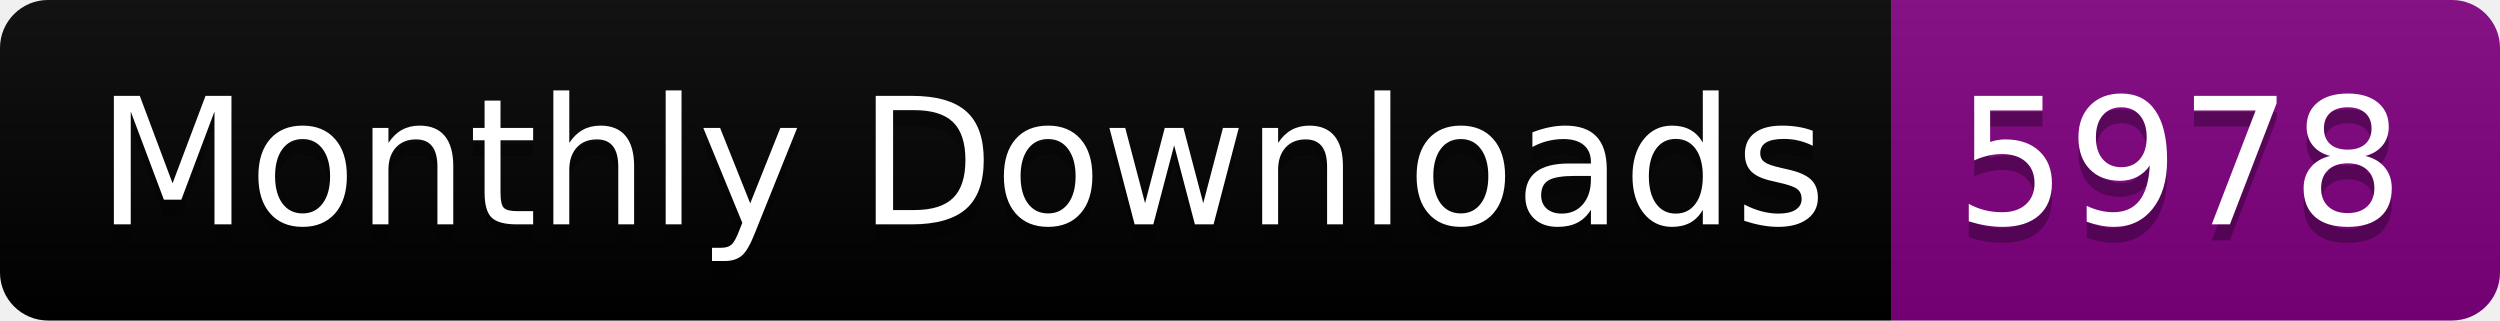
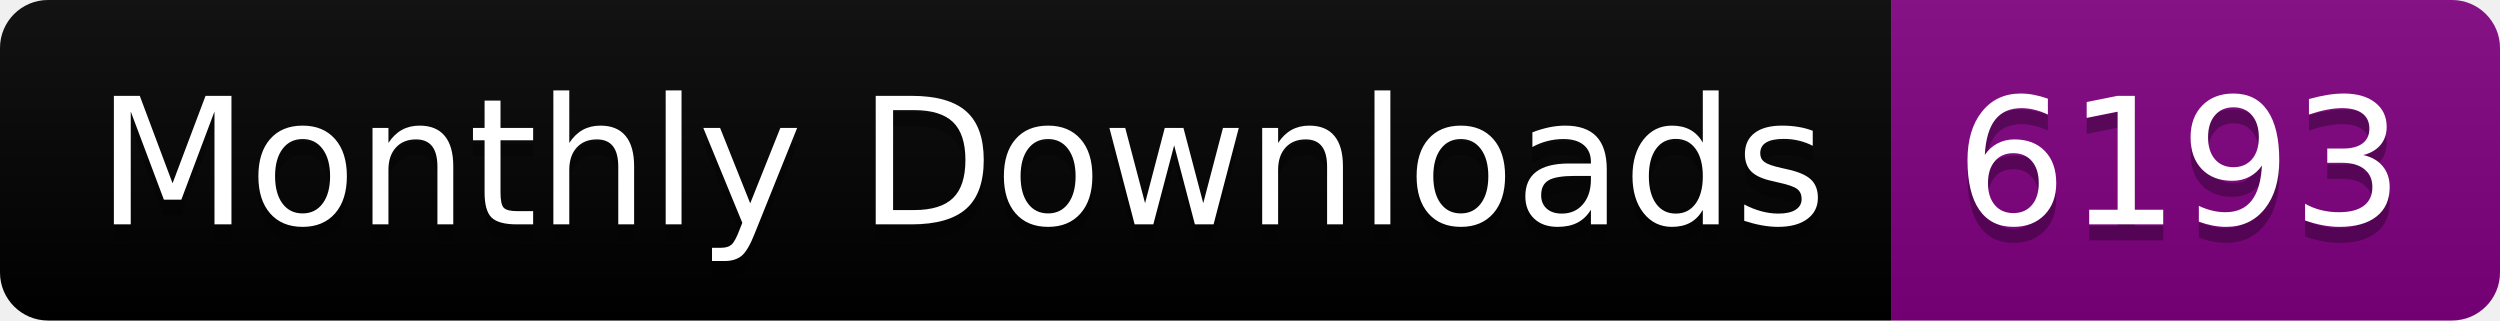
<svg xmlns="http://www.w3.org/2000/svg" width="156.0" height="20">
  <linearGradient id="smooth" x2="0" y2="100%">
    <stop offset="0" stop-color="#bbb" stop-opacity=".1" />
    <stop offset="1" stop-opacity=".1" />
  </linearGradient>
  <clipPath id="round">
    <rect width="156.0" height="20" rx="3" fill="#fff" />
  </clipPath>
  <g clip-path="url(#round)">
    <rect width="118.0" height="20" fill="black" />
    <rect x="118.0" width="38.0" height="20" fill="purple" />
    <rect width="156.0" height="20" fill="url(#smooth)" />
  </g>
  <g fill="#fff" text-anchor="middle" font-family="DejaVu Sans,Verdana,Geneva,sans-serif" font-size="110">
    <text x="600.0" y="150" fill="#010101" fill-opacity=".3" transform="scale(0.1)" textLength="1080.0" lengthAdjust="spacing">Monthly Downloads</text>
    <text x="600.0" y="140" transform="scale(0.1)" textLength="1080.0" lengthAdjust="spacing">Monthly Downloads</text>
-     <text x="1360.0" y="150" fill="#010101" fill-opacity=".3" transform="scale(0.1)" textLength="280.0" lengthAdjust="spacing">5978</text>
-     <text x="1360.0" y="140" transform="scale(0.1)" textLength="280.0" lengthAdjust="spacing">5978</text>
+     <text x="1360.0" y="150" fill="#010101" fill-opacity=".3" transform="scale(0.1)" textLength="280.0" lengthAdjust="spacing">6193</text>
+     <text x="1360.0" y="140" transform="scale(0.1)" textLength="280.0" lengthAdjust="spacing">6193</text>
  </g>
</svg>
